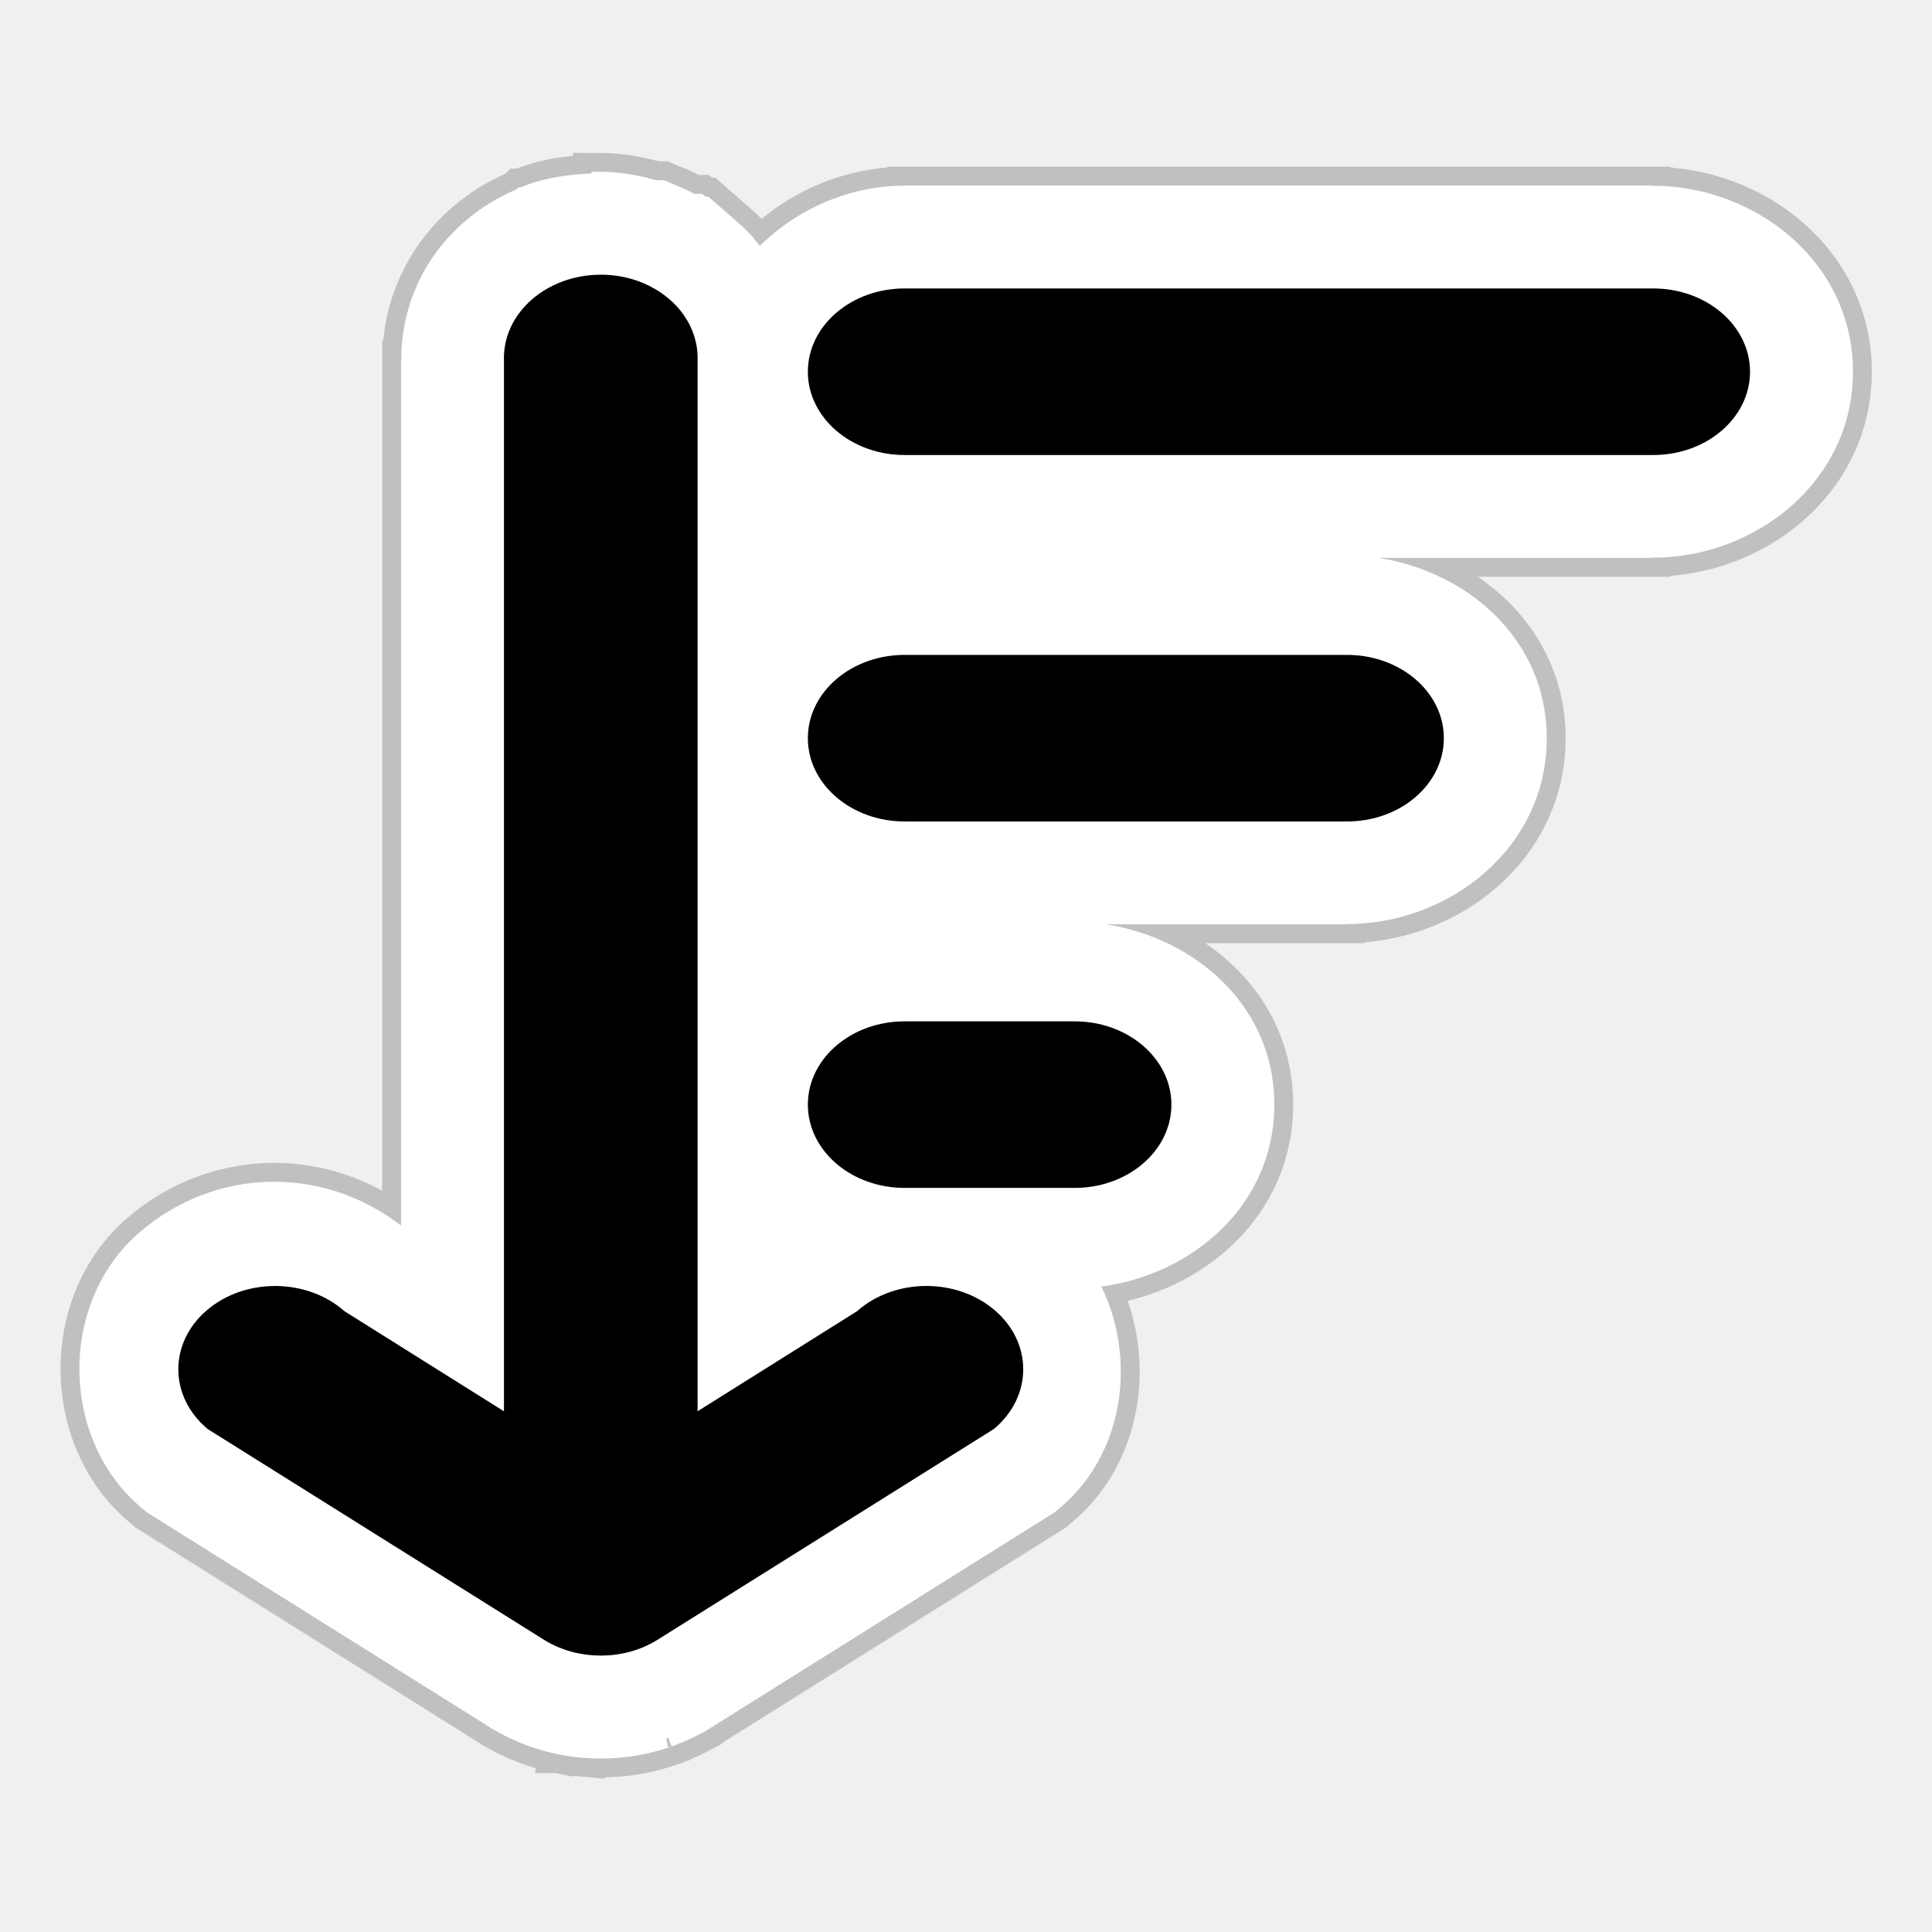
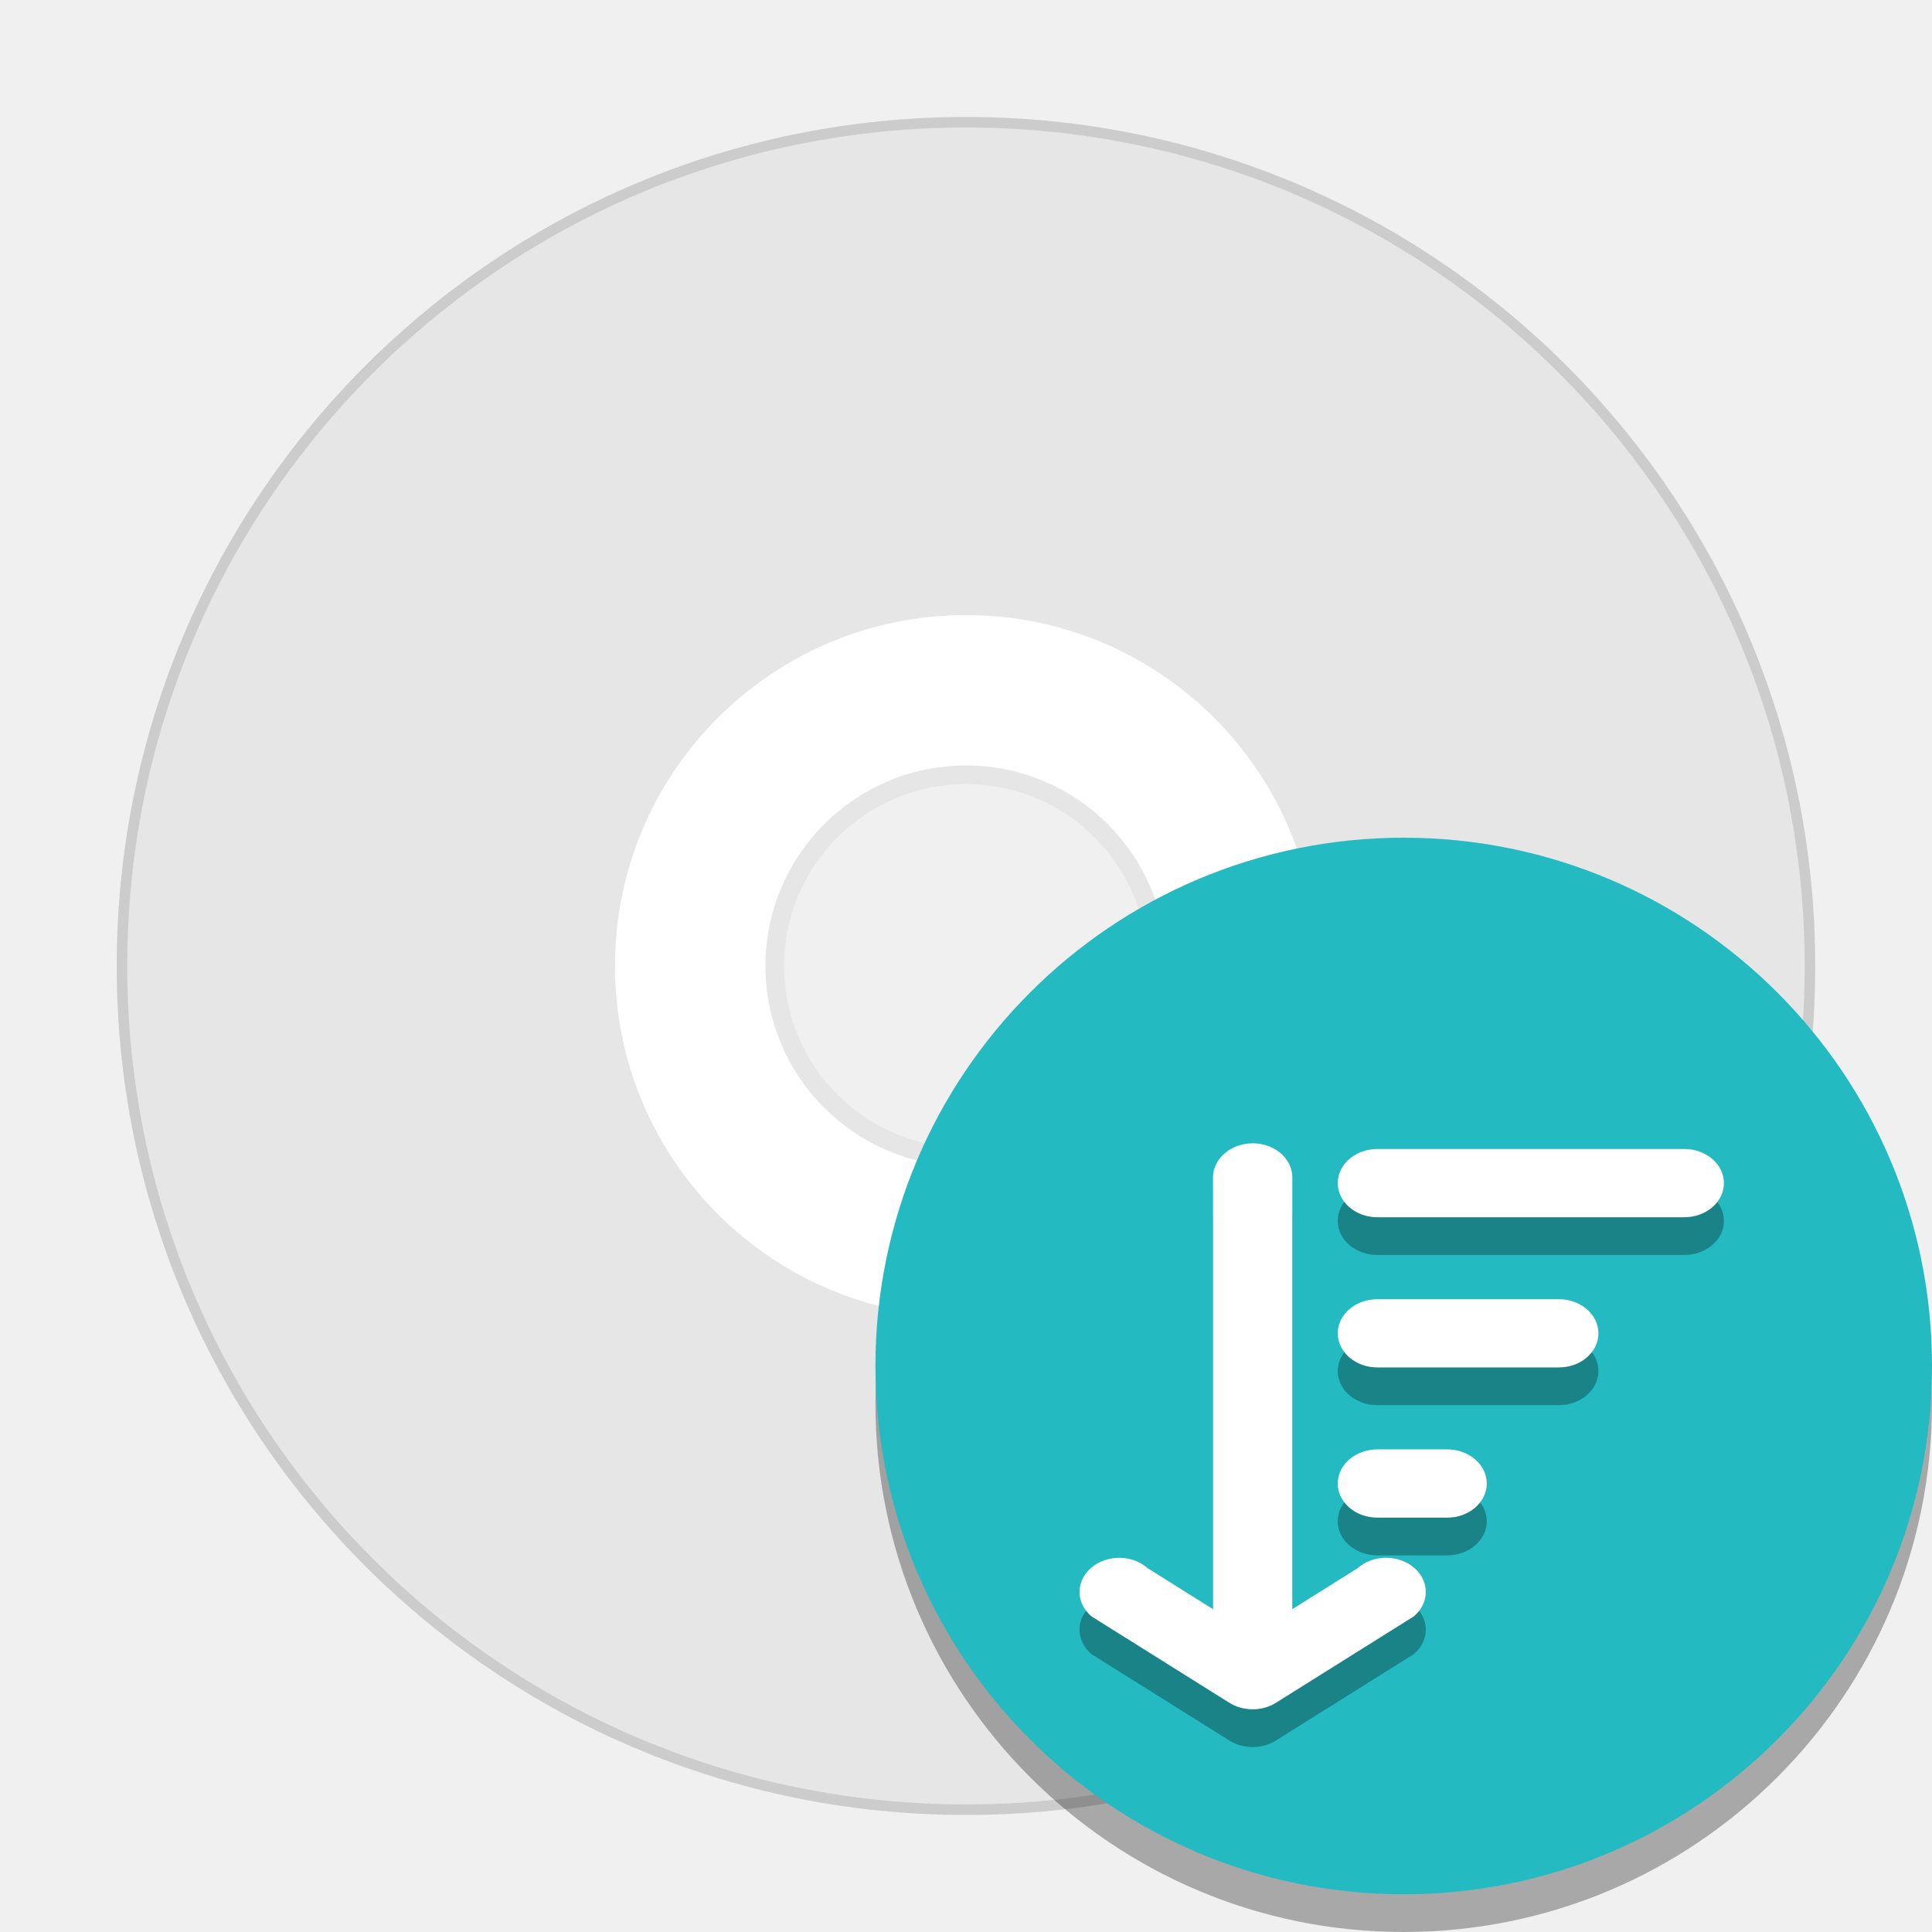
- <svg xmlns="http://www.w3.org/2000/svg" width="512" height="512" version="1.1" viewBox="0 0 135.46 135.46">
-   <path d="m41.475 12.044-0.002 0.117c-1.557 0.069-3.095 0.274-4.51 0.795-0.153 0.056-0.311 0.121-0.471 0.186h-0.148l-0.143 0.142c-0.931 0.405-1.823 0.887-2.645 1.479-0.524 0.377-1.024 0.792-1.494 1.244-0.47 0.452-0.913 0.942-1.32 1.471-1.606 2.085-2.622 4.81-2.604 7.709h-0.02v0.115c3.2e-5 2e-3 -3.4e-5 0.004 0 0.006v60.623c-5.484-4.235-13.005-4.114-18.336 0.473-5.688 4.895-5.602 14.516 0.15 19.324l0.377 0.316 23.852 14.946 0.006 4e-3c0.099 0.062 0.194 0.121 0.258 0.16l0.027 0.027 0.076 0.037c0.271 0.162 0.548 0.317 0.832 0.463 0.251 0.129 0.511 0.246 0.771 0.361l0.01 0.01 0.072 0.029 0.026 0.012c0.005 2e-3 0.01 6e-3 0.015 8e-3h0.002c0.288 0.123 0.581 0.24 0.881 0.346l0.092 0.032 0.012 4e-3 0.013 6e-3 0.018 6e-3 0.012 4e-3v-2e-3c0.252 0.086 0.53 0.176 0.84 0.262l0.084 0.023h0.013c0.286 0.077 0.558 0.143 0.797 0.193h0.002l0.043 8e-3 0.012 2e-3c6e-3 1e-3 0.006 2e-3 0.008 2e-3l0.008 2e-3c0.001 2.7e-4 0.003 2e-3 0.004 2e-3l0.01 2e-3 0.023-0.113c-0.005 0.033-0.02 0.113-0.02 0.113 7.94e-4 1.3e-4 -0.014-2e-3 -0.004 0 0.019 4e-3 0.048 0.01 0.088 0.018l0.063 0.012h0.008c0.241 0.047 0.504 0.094 0.8 0.135l0.014 2e-3 0.008 2e-3h0.004l0.008 2e-3 0.031 2e-3c0.306 0.04 0.586 0.067 0.838 0.086 0.068 5e-3 0.134 0.01 0.178 0.013 0.018 1e-3 0.028 1e-3 0.037 2e-3 0 0 0.023-0.327 0.047-0.654l-0.041 0.654c2.65e-4 2e-5 0.002-3e-5 0.002 0 7.93e-4 6e-5 7.93e-4 -6e-5 0.002 0 1.22e-4 1e-5 0.002-1e-5 0.002 0 5.29e-4 4e-5 -0.001 1e-3 0.008 2e-3h0.016v-2e-3c0.26 0.016 0.561 0.031 0.904 0.031 0.364 0 0.666-0.015 0.898-0.029h0.018c0.055-3e-3 0.08-5e-3 0.114-8e-3l0.023-2e-3 0.018-2e-3 0.043-2e-3c0.266-0.02 0.573-0.049 0.918-0.096 0.331-0.045 0.619-0.095 0.867-0.144 0.09-0.018 0.164-0.033 0.213-0.043l0.006-2e-3 0.014-2e-3 0.021-6e-3 0.004-2e-3c0.22-0.047 0.468-0.107 0.732-0.178h0.022l0.084-0.025h0.002c0.318-0.088 0.598-0.178 0.848-0.264l0.006-2e-3 0.004-2e-3c0.001-2.7e-4 0.045-0.016 0.074-0.025-0.011 3e-3 -0.039 8e-3 -0.039 8e-3l-0.045 8e-3 -0.049 4e-3 -0.101-2e-3s-0.05-0.299-0.1-0.598c0.012-4e-3 0.026-8e-3 0.038-0.012 0.03-0.011 0.09-0.03 0.101-0.034l0.24 0.612c0.004-1e-3 0.008-3e-3 0.015-6e-3 0.004-1e-3 0.008-3e-3 0.02-8e-3 0.002-8e-4 0.006-2e-3 0.01-4e-3 0.008-3e-3 0.013-6e-3 0.018-8e-3l0.006-2e-3s0.003-2e-3 0.004-2e-3l0.002-2e-3c0.001-5.3e-4 0.003-1e-3 0.004-2e-3 0.224-0.081 0.452-0.169 0.68-0.264h0.033l0.104-0.053 0.008-4e-3 0.031-0.015c0.121-0.054 0.224-0.105 0.308-0.145 0.001-5.3e-4 3e-3 -1e-3 0.004-2e-3l0.012-6e-3 0.013-6e-3c0.016-7e-3 0.034-0.016 0.051-0.023l0.002 6e-3 0.082-0.029 0.373-0.192 0.011-8e-3 -0.058 0.027c0.006-2e-3 0.032-0.014 0.066-0.032l-0.004 3e-3 0.566-0.289 0.121-0.092c0.022-0.012 0.058-0.033 0.094-0.053l0.088-0.029 0.057-0.056c0.064-0.039 0.16-0.099 0.259-0.162 0.002-1e-3 0.004-2e-3 0.006-4e-3 0.021-0.013 0.032-0.02 0.055-0.035l0.078-0.049 23.719-14.861 0.377-0.316c4.507-3.767 5.403-10.428 2.91-15.522 6.389-0.843 12.129-5.711 12.129-12.758 0-6.914-5.532-11.651-11.781-12.638h16.691c0.001 1.6e-5 0.003-1.8e-5 0.004 0h0.086v-0.016c7.161 0.044 14.101-5.262 14.101-13.039 0-6.915-5.532-11.651-11.781-12.639h19.057c1e-3 1.6e-5 3e-3 -1.5e-5 4e-3 0h0.086v-0.015c7.161 0.044 14.102-5.26 14.102-13.037 0-7.776-6.941-13.083-14.102-13.039v-0.015h-52.287v0.008c-3.874-0.024-7.583 1.58-10.258 4.229-0.147-0.187-0.289-0.375-0.449-0.554v-0.033l-0.18-0.187-0.002-0.002c-0.161-0.171-0.314-0.323-0.459-0.463-0.138-0.133-0.289-0.271-0.448-0.41l-0.008-0.008c-0.004-0.003-0.006-0.007-0.01-0.01l-2.053-1.793h-0.182l-0.248-0.195h-0.557c-0.241-0.127-0.491-0.268-0.797-0.396l0.045 0.02-0.141-0.072h-0.027l-1.215-0.51h-0.531c-1.238-0.339-2.53-0.586-3.889-0.586z" color="#000000" color-rendering="auto" dominant-baseline="auto" fill="#fff" image-rendering="auto" opacity=".2" shape-rendering="auto" solid-color="#000000" stop-color="#000000" stroke="#000" stroke-width="2.646" style="font-feature-settings:normal;font-variant-alternates:normal;font-variant-caps:normal;font-variant-east-asian:normal;font-variant-ligatures:normal;font-variant-numeric:normal;font-variant-position:normal;font-variation-settings:normal;inline-size:0;isolation:auto;mix-blend-mode:normal;shape-margin:0;shape-padding:0;text-decoration-color:#000000;text-decoration-line:none;text-decoration-style:solid;text-indent:0;text-orientation:mixed;text-transform:none;white-space:normal" />
-   <path d="m41.475 12.044-0.002 0.117c-1.557 0.069-3.095 0.274-4.51 0.795-0.153 0.056-0.311 0.121-0.471 0.186h-0.148l-0.143 0.142c-0.931 0.405-1.823 0.887-2.645 1.479-0.524 0.377-1.024 0.792-1.494 1.244-0.47 0.452-0.913 0.942-1.32 1.471-1.606 2.085-2.622 4.81-2.604 7.709h-0.02v0.115c3.2e-5 2e-3 -3.4e-5 0.004 0 0.006v60.623c-5.484-4.235-13.005-4.114-18.336 0.473-5.688 4.895-5.602 14.516 0.15 19.324l0.377 0.316 23.852 14.946 0.006 4e-3c0.099 0.062 0.194 0.121 0.258 0.16l0.027 0.027 0.076 0.037c0.271 0.162 0.548 0.317 0.832 0.463 0.251 0.129 0.511 0.246 0.771 0.361l0.01 0.01 0.072 0.029 0.026 0.012c0.005 2e-3 0.01 6e-3 0.015 8e-3h0.002c0.288 0.123 0.581 0.24 0.881 0.346l0.092 0.032 0.012 4e-3 0.013 6e-3 0.018 6e-3 0.012 4e-3v-2e-3c0.252 0.086 0.53 0.176 0.84 0.262l0.084 0.023h0.013c0.286 0.077 0.558 0.143 0.797 0.193h0.002l0.043 8e-3 0.012 2e-3c6e-3 1e-3 0.006 2e-3 0.008 2e-3l0.008 2e-3c0.001 2.7e-4 0.003 2e-3 0.004 2e-3l0.01 2e-3 0.023-0.113c-0.005 0.033-0.02 0.113-0.02 0.113 7.94e-4 1.3e-4 -0.014-2e-3 -0.004 0 0.019 4e-3 0.048 0.01 0.088 0.018l0.063 0.012h0.008c0.241 0.047 0.504 0.094 0.8 0.135l0.014 2e-3 0.008 2e-3h0.004l0.008 2e-3 0.031 2e-3c0.306 0.04 0.586 0.067 0.838 0.086 0.068 5e-3 0.134 0.01 0.178 0.013 0.018 1e-3 0.028 1e-3 0.037 2e-3 0 0 0.023-0.327 0.047-0.654l-0.041 0.654c2.65e-4 2e-5 0.002-3e-5 0.002 0 7.93e-4 6e-5 7.93e-4 -6e-5 0.002 0 1.22e-4 1e-5 0.002-1e-5 0.002 0 5.29e-4 4e-5 -0.001 1e-3 0.008 2e-3h0.016v-2e-3c0.26 0.016 0.561 0.031 0.904 0.031 0.364 0 0.666-0.015 0.898-0.029h0.018c0.055-3e-3 0.08-5e-3 0.114-8e-3l0.023-2e-3 0.018-2e-3 0.043-2e-3c0.266-0.02 0.573-0.049 0.918-0.096 0.331-0.045 0.619-0.095 0.867-0.144 0.09-0.018 0.164-0.033 0.213-0.043l0.006-2e-3 0.014-2e-3 0.021-6e-3 0.004-2e-3c0.22-0.047 0.468-0.107 0.732-0.178h0.022l0.084-0.025h0.002c0.318-0.088 0.598-0.178 0.848-0.264l0.006-2e-3 0.004-2e-3c0.001-2.7e-4 0.045-0.016 0.074-0.025-0.011 3e-3 -0.039 8e-3 -0.039 8e-3l-0.045 8e-3 -0.049 4e-3 -0.101-2e-3s-0.05-0.299-0.1-0.598c0.012-4e-3 0.026-8e-3 0.038-0.012 0.03-0.011 0.09-0.03 0.101-0.034l0.24 0.612c0.004-1e-3 0.008-3e-3 0.015-6e-3 0.004-1e-3 0.008-3e-3 0.02-8e-3 0.002-8e-4 0.006-2e-3 0.01-4e-3 0.008-3e-3 0.013-6e-3 0.018-8e-3l0.006-2e-3s0.003-2e-3 0.004-2e-3l0.002-2e-3c0.001-5.3e-4 0.003-1e-3 0.004-2e-3 0.224-0.081 0.452-0.169 0.68-0.264h0.033l0.104-0.053 0.008-4e-3 0.031-0.015c0.121-0.054 0.224-0.105 0.308-0.145 0.001-5.3e-4 3e-3 -1e-3 0.004-2e-3l0.012-6e-3 0.013-6e-3c0.016-7e-3 0.034-0.016 0.051-0.023l0.002 6e-3 0.082-0.029 0.373-0.192 0.011-8e-3 -0.058 0.027c0.006-2e-3 0.032-0.014 0.066-0.032l-0.004 3e-3 0.566-0.289 0.121-0.092c0.022-0.012 0.058-0.033 0.094-0.053l0.088-0.029 0.057-0.056c0.064-0.039 0.16-0.099 0.259-0.162 0.002-1e-3 0.004-2e-3 0.006-4e-3 0.021-0.013 0.032-0.02 0.055-0.035l0.078-0.049 23.719-14.861 0.377-0.316c4.507-3.767 5.403-10.428 2.91-15.522 6.389-0.843 12.129-5.711 12.129-12.758 0-6.914-5.532-11.651-11.781-12.638h16.691c0.001 1.6e-5 0.003-1.8e-5 0.004 0h0.086v-0.016c7.161 0.044 14.101-5.262 14.101-13.039 0-6.915-5.532-11.651-11.781-12.639h19.057c1e-3 1.6e-5 3e-3 -1.5e-5 4e-3 0h0.086v-0.015c7.161 0.044 14.102-5.26 14.102-13.037 0-7.776-6.941-13.083-14.102-13.039v-0.015h-52.287v0.008c-3.874-0.024-7.583 1.58-10.258 4.229-0.147-0.187-0.289-0.375-0.449-0.554v-0.033l-0.18-0.187-0.002-0.002c-0.161-0.171-0.314-0.323-0.459-0.463-0.138-0.133-0.289-0.271-0.448-0.41l-0.008-0.008c-0.004-0.003-0.006-0.007-0.01-0.01l-2.053-1.793h-0.182l-0.248-0.195h-0.557c-0.241-0.127-0.491-0.268-0.797-0.396l0.045 0.02-0.141-0.072h-0.027l-1.215-0.51h-0.531c-1.238-0.339-2.53-0.586-3.889-0.586z" color="#000000" color-rendering="auto" dominant-baseline="auto" fill="#fff" image-rendering="auto" shape-rendering="auto" solid-color="#000000" stop-color="#000000" style="font-feature-settings:normal;font-variant-alternates:normal;font-variant-caps:normal;font-variant-east-asian:normal;font-variant-ligatures:normal;font-variant-numeric:normal;font-variant-position:normal;font-variation-settings:normal;inline-size:0;isolation:auto;mix-blend-mode:normal;shape-margin:0;shape-padding:0;text-decoration-color:#000000;text-decoration-line:none;text-decoration-style:solid;text-indent:0;text-orientation:mixed;text-transform:none;white-space:normal" />
-   <path d="m42.121 19.261c-0.947 0-1.848 0.167-2.666 0.468-0.102 0.038-0.203 0.077-0.303 0.119-0.498 0.209-0.962 0.469-1.382 0.771-0.252 0.181-0.489 0.378-0.708 0.589-0.219 0.211-0.421 0.435-0.603 0.672-0.729 0.946-1.146 2.085-1.125 3.307v73.764l-11.177-7.014c-2.638-2.337-6.989-2.365-9.666-0.06-2.678 2.304-2.647 6.048 0.07 8.318l23.439 14.687c0.075 0.05 0.153 0.097 0.231 0.144 0.138 0.083 0.279 0.162 0.424 0.236 0.145 0.074 0.293 0.144 0.445 0.209 0.146 0.062 0.293 0.12 0.445 0.174 0.016 5e-3 0.032 0.011 0.048 0.016 0.149 0.051 0.3 0.1 0.454 0.142 0.151 0.042 0.304 0.078 0.459 0.11 0.03 6e-3 0.06 0.013 0.091 0.018 0.151 0.03 0.303 0.056 0.458 0.077 0.002 2.6e-4 0.004 7.8e-4 0.006 1e-3 0.158 0.021 0.318 0.037 0.479 0.049 0.033 3e-3 0.065 4e-3 0.098 6e-3 0.161 0.01 0.323 0.016 0.486 0.016 0.164 0 0.325-7e-3 0.486-0.016 0.033-2e-3 0.066-4e-3 0.098-6e-3 0.162-0.012 0.322-0.027 0.48-0.049 0.155-0.021 0.308-0.048 0.46-0.078 0.032-6e-3 0.064-0.013 0.096-0.019 0.154-0.033 0.306-0.068 0.456-0.11 0.154-0.042 0.305-0.09 0.454-0.142 0.016-5e-3 0.031-0.011 0.047-0.016 0.151-0.054 0.3-0.111 0.445-0.174 0.15-0.064 0.297-0.134 0.44-0.207 0.003-2e-3 5e-3 -3e-3 0.008-4e-3 0.144-0.074 0.285-0.152 0.421-0.235 0.078-0.047 0.155-0.094 0.231-0.144l23.439-14.687c2.716-2.27 2.747-6.014 0.07-8.318-2.678-2.304-7.029-2.277-9.667 0.06l-11.177 7.014v-73.764c0.019-1.12-0.33-2.171-0.949-3.067-0.169-0.244-0.358-0.477-0.565-0.697-0.069-0.073-0.141-0.145-0.214-0.215-0.073-0.07-0.148-0.139-0.224-0.206h-5.14e-4c-0.077-0.067-0.155-0.132-0.236-0.196h-5.14e-4c-0.483-0.383-1.031-0.707-1.629-0.958h-5.12e-4c-0.1-0.042-0.2-0.081-0.302-0.119-0.818-0.301-1.719-0.468-2.666-0.468zm21.406 0.964c-3.787-0.047-6.885 2.58-6.885 5.839 0 3.258 3.099 5.886 6.885 5.839h52.289c3.787 0.047 6.885-2.58 6.885-5.839 0-3.258-3.099-5.886-6.885-5.839zm0 25.693c-3.787-0.047-6.885 2.58-6.885 5.839 0 3.258 3.099 5.886 6.885 5.839h30.821c3.787 0.047 6.886-2.58 6.886-5.839 0-3.258-3.099-5.886-6.886-5.839zm0 25.693c-3.787-0.047-6.885 2.58-6.885 5.839 0 3.258 3.099 5.887 6.885 5.839h11.72c3.787 0.047 6.885-2.581 6.885-5.839s-3.099-5.886-6.885-5.839z" stroke-width=".952" style="font-feature-settings:normal;font-variant-alternates:normal;font-variant-caps:normal;font-variant-ligatures:normal;font-variant-numeric:normal;font-variant-position:normal;isolation:auto;mix-blend-mode:normal;shape-padding:0;text-decoration-color:#000000;text-decoration-line:none;text-decoration-style:solid;text-indent:0;text-orientation:mixed;text-transform:none;white-space:normal" />
+ <svg xmlns="http://www.w3.org/2000/svg" width="512" height="512" version="1.1" viewBox="0 0 384 384">
+   <g transform="matrix(1.1125 0 0 1.1122 -21.6 -15.97)">
+     <path d="m192 36.205c-83.275 0-150.79 67.507-150.79 150.78s67.511 150.78 150.79 150.78c83.271 0 150.78-67.507 150.78-150.78s-67.511-150.78-150.78-150.78zm0 109.66c22.712 0 41.123 18.41 41.123 41.123 0 22.712-18.41 41.123-41.123 41.123-22.716 0-41.123-18.41-41.123-41.123 0-22.712 18.406-41.123 41.123-41.123z" fill="#e6e6e6" stroke="#ccc" stroke-width="1.885" />
+     <path d="m192 122.61c-35.556 0-64.38 28.82-64.38 64.376s28.823 64.376 64.38 64.376c35.553 0 64.376-28.82 64.376-64.376s-28.823-64.376-64.376-64.376zm0 30.213c18.866 0 34.164 15.297 34.164 34.164 0 18.866-15.297 34.164-34.164 34.164-18.866 0-34.167-15.297-34.167-34.164 0-18.866 15.301-34.164 34.167-34.164z" fill="#fff" stroke="#e6e6e6" stroke-width="3.338" />
+   </g>
+   <circle cx="279" cy="279" r="105" opacity=".3" />
+   <circle cx="279" cy="271.5" r="105" fill="#23bac2" />
+   <g transform="matrix(2.215 0 0 2.215 -132.35 81.017)">
+     <path d="m172.16 69.404c-0.497 0-0.97 0.087-1.399 0.245-0.054 0.02-0.106 0.041-0.159 0.063-0.261 0.109-0.504 0.245-0.725 0.404-0.132 0.095-0.256 0.198-0.371 0.309-0.115 0.111-0.221 0.228-0.317 0.352-0.382 0.496-0.601 1.094-0.591 1.735v38.694l-5.863-3.68c-1.384-1.226-3.666-1.24-5.071-0.032-1.405 1.209-1.388 3.172 0.037 4.363l12.295 7.704c0.04 0.026 0.08 0.051 0.121 0.075 0.072 0.043 0.146 0.085 0.222 0.124 0.076 0.039 0.154 0.075 0.233 0.109 0.076 0.033 0.154 0.063 0.233 0.091 8e-3 3e-3 0.017 6e-3 0.025 9e-3 0.078 0.027 0.157 0.052 0.237 0.074 0.079 0.022 0.159 0.041 0.241 0.058 0.016 3e-3 0.032 7e-3 0.048 0.01 0.079 0.016 0.159 0.029 0.24 0.04 1e-3 1.3e-4 2e-3 5.5e-4 3e-3 6.6e-4 0.083 0.011 0.167 0.02 0.251 0.026 0.017 2e-3 0.034 2e-3 0.051 3e-3 0.084 5e-3 0.169 9e-3 0.255 9e-3 0.086 0 0.17-4e-3 0.255-9e-3 0.017-1e-3 0.035-2e-3 0.052-3e-3 0.085-6e-3 0.169-0.015 0.252-0.026 0.082-0.011 0.162-0.025 0.241-0.041 0.017-3e-3 0.034-7e-3 0.05-0.01 0.081-0.017 0.161-0.036 0.239-0.058 0.081-0.022 0.159-0.048 0.237-0.075 8e-3 -3e-3 0.017-6e-3 0.025-9e-3 0.079-0.028 0.157-0.059 0.233-0.091 0.079-0.034 0.156-0.07 0.231-0.108 1e-3 -1e-3 3e-3 -2e-3 4e-3 -2e-3 0.075-0.039 0.149-0.08 0.221-0.123 0.041-0.025 0.082-0.05 0.121-0.076l12.295-7.704c1.425-1.191 1.442-3.155 0.037-4.363-1.405-1.209-3.687-1.194-5.071 0.032l-5.863 3.679v-38.694c0.01-0.587-0.173-1.138-0.498-1.608-0.089-0.128-0.188-0.25-0.296-0.366-0.036-0.038-0.073-0.076-0.112-0.113-0.038-0.037-0.078-0.073-0.118-0.108-0.04-0.035-0.082-0.07-0.124-0.103-0.253-0.201-0.541-0.371-0.854-0.503h-6.6e-4c-0.052-0.022-0.104-0.042-0.158-0.062-0.429-0.158-0.902-0.245-1.399-0.245zm11.244 0.506c-1.986-0.025-3.612 1.354-3.612 3.063 0 1.709 1.626 3.087 3.612 3.063h27.429c1.986 0.025 3.611-1.353 3.611-3.063 0-1.709-1.625-3.088-3.611-3.063zm0 13.478c-1.986-0.025-3.612 1.354-3.612 3.063 0 1.709 1.626 3.087 3.612 3.063h16.167c1.986 0.025 3.612-1.353 3.612-3.063 0-1.709-1.626-3.088-3.612-3.063zm0 13.478c-1.986-0.025-3.612 1.353-3.612 3.063 0 1.709 1.626 3.088 3.612 3.063h6.148c1.986 0.025 3.611-1.354 3.611-3.063 0-1.709-1.625-3.087-3.611-3.063z" opacity=".3" style="font-feature-settings:normal;font-variant-alternates:normal;font-variant-caps:normal;font-variant-ligatures:normal;font-variant-numeric:normal;font-variant-position:normal;isolation:auto;mix-blend-mode:normal;shape-padding:0;text-decoration-color:#000000;text-decoration-line:none;text-decoration-style:solid;text-indent:0;text-orientation:mixed;text-transform:none;white-space:normal" />
+     <path d="m172.16 66.018c-0.497 0-0.97 0.087-1.399 0.245-0.054 0.02-0.106 0.041-0.159 0.063-0.261 0.109-0.504 0.245-0.725 0.404-0.132 0.095-0.256 0.198-0.371 0.309-0.115 0.111-0.221 0.228-0.317 0.352-0.382 0.496-0.601 1.094-0.591 1.735v38.694l-5.863-3.68c-1.384-1.226-3.666-1.24-5.071-0.032-1.405 1.209-1.388 3.172 0.037 4.363l12.295 7.704c0.04 0.026 0.08 0.051 0.121 0.075 0.072 0.043 0.146 0.085 0.222 0.124 0.076 0.039 0.154 0.075 0.233 0.109 0.076 0.033 0.154 0.063 0.233 0.091 8e-3 3e-3 0.017 6e-3 0.025 9e-3 0.078 0.027 0.157 0.052 0.237 0.074 0.079 0.022 0.159 0.041 0.241 0.058 0.016 3e-3 0.032 7e-3 0.048 0.01 0.079 0.016 0.159 0.029 0.24 0.04 1e-3 1.3e-4 2e-3 5.5e-4 3e-3 6.6e-4 0.083 0.011 0.167 0.02 0.251 0.026 0.017 2e-3 0.034 2e-3 0.051 3e-3 0.084 5e-3 0.169 9e-3 0.255 9e-3 0.086 0 0.17-4e-3 0.255-9e-3 0.017-1e-3 0.035-2e-3 0.052-3e-3 0.085-6e-3 0.169-0.015 0.252-0.026 0.082-0.011 0.162-0.025 0.241-0.041 0.017-3e-3 0.034-7e-3 0.05-0.01 0.081-0.017 0.161-0.036 0.239-0.058 0.081-0.022 0.159-0.048 0.237-0.075 8e-3 -3e-3 0.017-6e-3 0.025-9e-3 0.079-0.028 0.157-0.059 0.233-0.091 0.079-0.034 0.156-0.07 0.231-0.108 1e-3 -1e-3 3e-3 -2e-3 4e-3 -2e-3 0.075-0.039 0.149-0.08 0.221-0.123 0.041-0.025 0.082-0.05 0.121-0.076l12.295-7.704c1.425-1.191 1.442-3.155 0.037-4.363-1.405-1.209-3.687-1.194-5.071 0.032l-5.863 3.679v-38.694c0.01-0.587-0.173-1.138-0.498-1.608-0.089-0.128-0.188-0.25-0.296-0.366-0.036-0.038-0.073-0.076-0.112-0.113-0.038-0.037-0.078-0.073-0.118-0.108-0.04-0.035-0.082-0.07-0.124-0.103-0.253-0.201-0.541-0.371-0.854-0.503h-6.6e-4c-0.052-0.022-0.104-0.042-0.158-0.062-0.429-0.158-0.902-0.245-1.399-0.245zm11.244 0.506c-1.986-0.025-3.612 1.354-3.612 3.063 0 1.709 1.626 3.087 3.612 3.063h27.429c1.986 0.025 3.611-1.353 3.611-3.063 0-1.709-1.625-3.088-3.611-3.063zm0 13.478c-1.986-0.025-3.612 1.354-3.612 3.063 0 1.709 1.626 3.087 3.612 3.063h16.167c1.986 0.025 3.612-1.353 3.612-3.063 0-1.709-1.626-3.088-3.612-3.063zm0 13.478c-1.986-0.025-3.612 1.353-3.612 3.063s1.626 3.088 3.612 3.063h6.148c1.986 0.025 3.611-1.354 3.611-3.063s-1.625-3.087-3.611-3.063z" fill="#fff" style="font-feature-settings:normal;font-variant-alternates:normal;font-variant-caps:normal;font-variant-ligatures:normal;font-variant-numeric:normal;font-variant-position:normal;isolation:auto;mix-blend-mode:normal;shape-padding:0;text-decoration-color:#000000;text-decoration-line:none;text-decoration-style:solid;text-indent:0;text-orientation:mixed;text-transform:none;white-space:normal" />
+   </g>
</svg>
